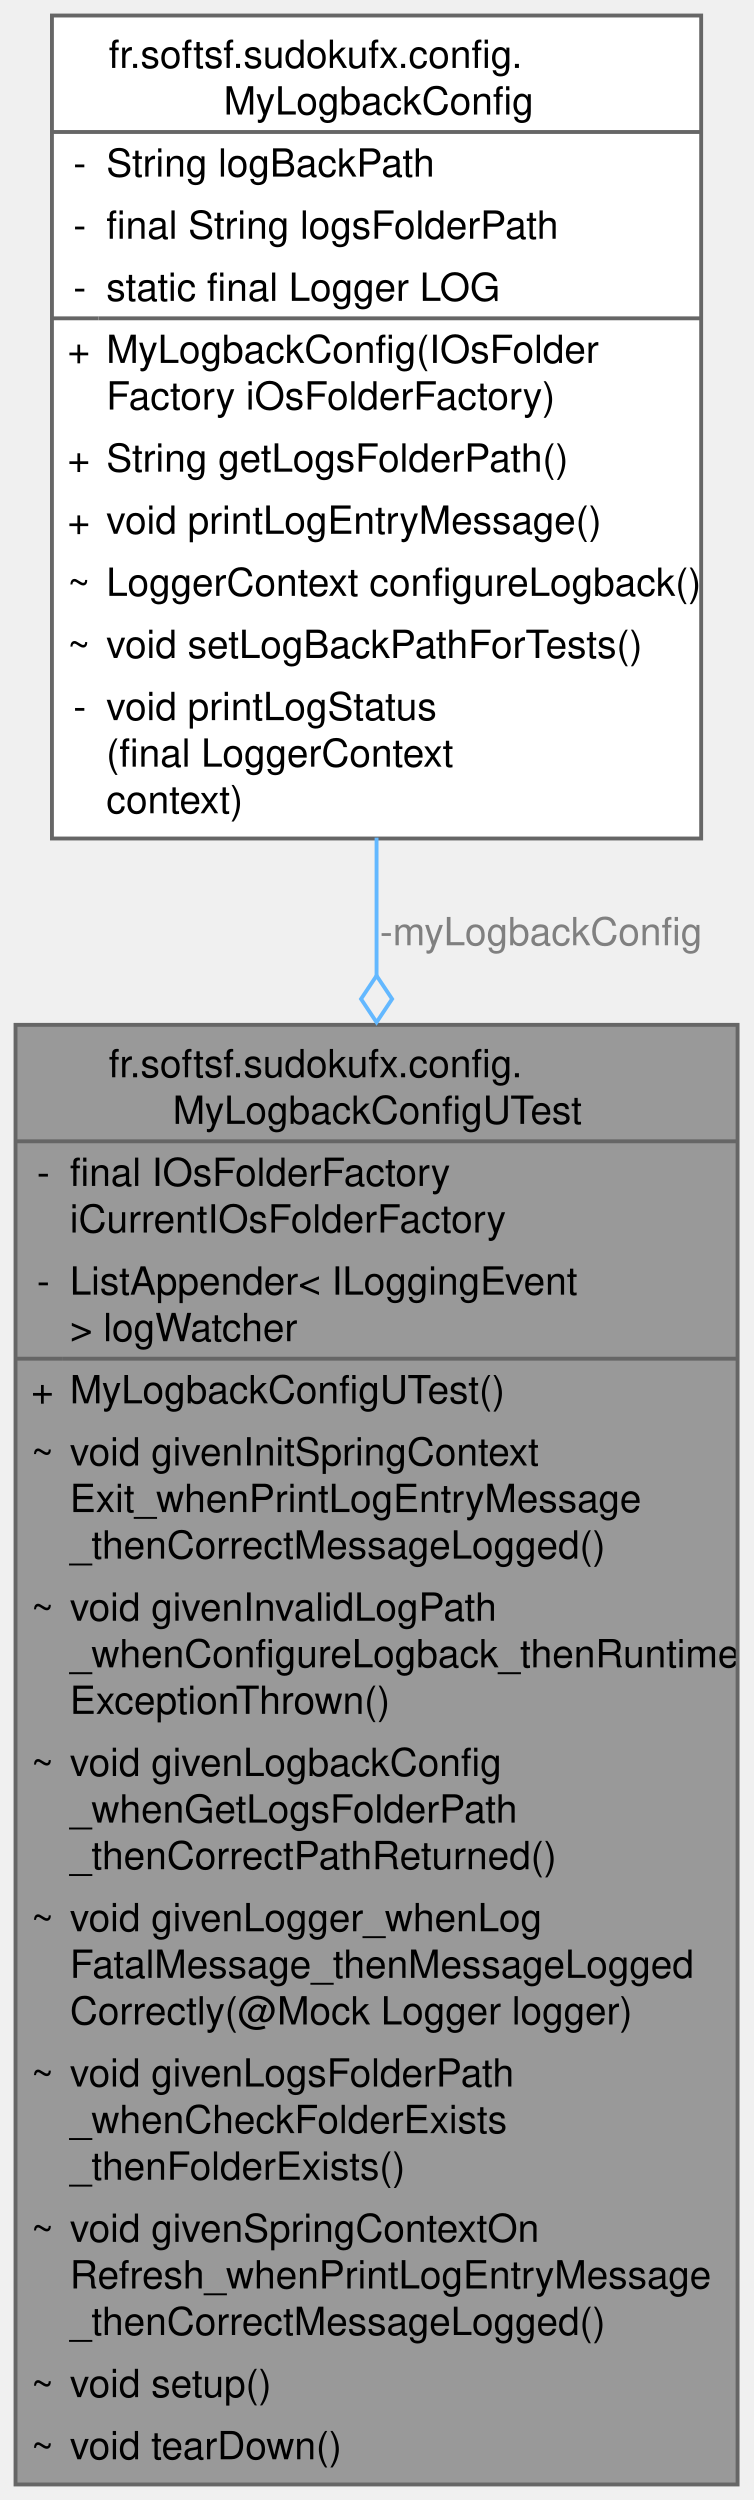
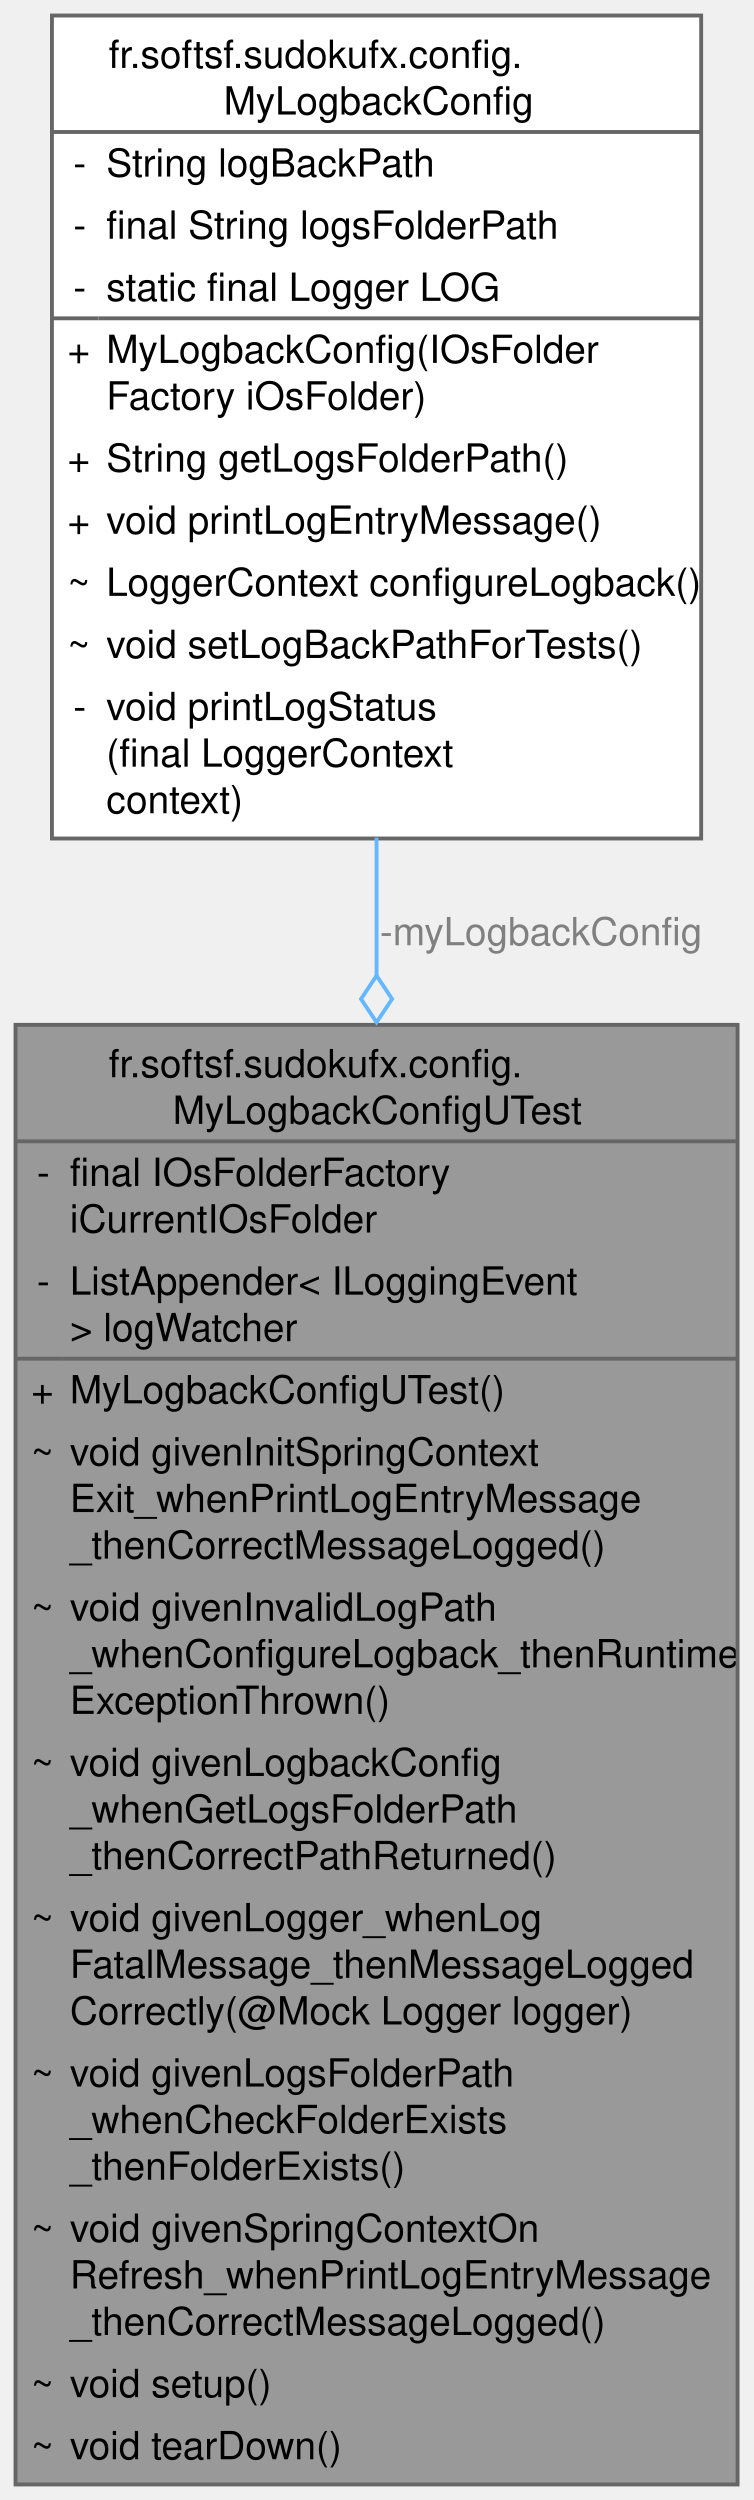
<svg xmlns="http://www.w3.org/2000/svg" xmlns:xlink="http://www.w3.org/1999/xlink" width="194pt" height="644pt" viewBox="0.00 0.00 194.00 644.00">
  <g id="graph0" class="graph" transform="scale(1 1) rotate(0) translate(4 640)">
    <g id="Node000001" class="node">
      <g id="a_Node000001">
        <a xlink:title=" ">
          <polygon fill="#999999" stroke="none" points="186,-376 0,-376 0,0 186,0 186,-376" />
          <text text-anchor="start" x="24" y="-362.5" font-family="Helvetica,sans-Serif" font-size="10.00">fr.softsf.sudokufx.config.</text>
          <text text-anchor="start" x="40.5" y="-350.5" font-family="Helvetica,sans-Serif" font-size="10.00">MyLogbackConfigUTest</text>
          <text text-anchor="start" x="5.5" y="-334.5" font-family="Helvetica,sans-Serif" font-size="10.00">-</text>
          <text text-anchor="start" x="14" y="-334.5" font-family="Helvetica,sans-Serif" font-size="10.00">final IOsFolderFactory</text>
-           <text text-anchor="start" x="14" y="-322.5" font-family="Helvetica,sans-Serif" font-size="10.00"> iCurrentIOsFolderFactory</text>
+           <text text-anchor="start" x="14" y="-322.5" font-family="Helvetica,sans-Serif" font-size="10.00"> iCurrentIOsFolder</text>
          <text text-anchor="start" x="5.5" y="-306.5" font-family="Helvetica,sans-Serif" font-size="10.00">-</text>
          <text text-anchor="start" x="14" y="-306.5" font-family="Helvetica,sans-Serif" font-size="10.00">ListAppender&lt; ILoggingEvent</text>
          <text text-anchor="start" x="14" y="-294.5" font-family="Helvetica,sans-Serif" font-size="10.00"> &gt; logWatcher</text>
          <text text-anchor="start" x="4" y="-278.5" font-family="Helvetica,sans-Serif" font-size="10.00">+</text>
          <text text-anchor="start" x="14" y="-278.5" font-family="Helvetica,sans-Serif" font-size="10.00">MyLogbackConfigUTest()</text>
          <text text-anchor="start" x="4" y="-262.5" font-family="Helvetica,sans-Serif" font-size="10.00">~</text>
          <text text-anchor="start" x="14" y="-262.5" font-family="Helvetica,sans-Serif" font-size="10.00">void givenInitSpringContext</text>
          <text text-anchor="start" x="14" y="-250.5" font-family="Helvetica,sans-Serif" font-size="10.00">Exit_whenPrintLogEntryMessage</text>
          <text text-anchor="start" x="14" y="-238.5" font-family="Helvetica,sans-Serif" font-size="10.00">_thenCorrectMessageLogged()</text>
          <text text-anchor="start" x="4" y="-222.5" font-family="Helvetica,sans-Serif" font-size="10.00">~</text>
          <text text-anchor="start" x="14" y="-222.5" font-family="Helvetica,sans-Serif" font-size="10.00">void givenInvalidLogPath</text>
          <text text-anchor="start" x="14" y="-210.5" font-family="Helvetica,sans-Serif" font-size="10.00">_whenConfigureLogback_thenRuntime</text>
          <text text-anchor="start" x="14" y="-198.5" font-family="Helvetica,sans-Serif" font-size="10.00">ExceptionThrown()</text>
          <text text-anchor="start" x="4" y="-182.5" font-family="Helvetica,sans-Serif" font-size="10.00">~</text>
          <text text-anchor="start" x="14" y="-182.5" font-family="Helvetica,sans-Serif" font-size="10.00">void givenLogbackConfig</text>
          <text text-anchor="start" x="14" y="-170.5" font-family="Helvetica,sans-Serif" font-size="10.00">_whenGetLogsFolderPath</text>
          <text text-anchor="start" x="14" y="-158.5" font-family="Helvetica,sans-Serif" font-size="10.00">_thenCorrectPathReturned()</text>
          <text text-anchor="start" x="4" y="-142.5" font-family="Helvetica,sans-Serif" font-size="10.00">~</text>
          <text text-anchor="start" x="14" y="-142.5" font-family="Helvetica,sans-Serif" font-size="10.00">void givenLogger_whenLog</text>
          <text text-anchor="start" x="14" y="-130.5" font-family="Helvetica,sans-Serif" font-size="10.00">FatalMessage_thenMessageLogged</text>
          <text text-anchor="start" x="14" y="-118.5" font-family="Helvetica,sans-Serif" font-size="10.00">Correctly(@Mock Logger logger)</text>
          <text text-anchor="start" x="4" y="-102.5" font-family="Helvetica,sans-Serif" font-size="10.00">~</text>
          <text text-anchor="start" x="14" y="-102.5" font-family="Helvetica,sans-Serif" font-size="10.00">void givenLogsFolderPath</text>
          <text text-anchor="start" x="14" y="-90.5" font-family="Helvetica,sans-Serif" font-size="10.00">_whenCheckFolderExists</text>
          <text text-anchor="start" x="14" y="-78.5" font-family="Helvetica,sans-Serif" font-size="10.00">_thenFolderExists()</text>
          <text text-anchor="start" x="4" y="-62.5" font-family="Helvetica,sans-Serif" font-size="10.00">~</text>
          <text text-anchor="start" x="14" y="-62.5" font-family="Helvetica,sans-Serif" font-size="10.00">void givenSpringContextOn</text>
          <text text-anchor="start" x="14" y="-50.5" font-family="Helvetica,sans-Serif" font-size="10.00">Refresh_whenPrintLogEntryMessage</text>
          <text text-anchor="start" x="14" y="-38.5" font-family="Helvetica,sans-Serif" font-size="10.00">_thenCorrectMessageLogged()</text>
          <text text-anchor="start" x="4" y="-22.5" font-family="Helvetica,sans-Serif" font-size="10.00">~</text>
          <text text-anchor="start" x="14" y="-22.5" font-family="Helvetica,sans-Serif" font-size="10.00">void setup()</text>
          <text text-anchor="start" x="4" y="-6.5" font-family="Helvetica,sans-Serif" font-size="10.00">~</text>
          <text text-anchor="start" x="14" y="-6.5" font-family="Helvetica,sans-Serif" font-size="10.00">void tearDown()</text>
          <polygon fill="#666666" stroke="#666666" points="0,-346 0,-346 186,-346 186,-346 0,-346" />
          <polygon fill="#666666" stroke="#666666" points="0,-290 0,-290 12,-290 12,-290 0,-290" />
          <polygon fill="#666666" stroke="#666666" points="12,-290 12,-290 186,-290 186,-290 12,-290" />
          <polygon fill="none" stroke="#666666" points="0,0 0,-376 186,-376 186,0 0,0" />
        </a>
      </g>
    </g>
    <g id="Node000002" class="node">
      <g id="a_Node000002">
        <a xlink:href="classfr_1_1softsf_1_1sudokufx_1_1configuration_1_1_my_logback_config.html" target="_top" xlink:title="Configuration class for Logback logging framework.">
          <polygon fill="white" stroke="none" points="176.62,-636 9.38,-636 9.38,-424 176.62,-424 176.62,-636" />
          <text text-anchor="start" x="24" y="-622.5" font-family="Helvetica,sans-Serif" font-size="10.00">fr.softsf.sudokufx.config.</text>
          <text text-anchor="start" x="53.62" y="-610.5" font-family="Helvetica,sans-Serif" font-size="10.00">MyLogbackConfig</text>
          <text text-anchor="start" x="14.88" y="-594.5" font-family="Helvetica,sans-Serif" font-size="10.00">-</text>
          <text text-anchor="start" x="23.38" y="-594.5" font-family="Helvetica,sans-Serif" font-size="10.00">String logBackPath</text>
          <text text-anchor="start" x="14.88" y="-578.5" font-family="Helvetica,sans-Serif" font-size="10.00">-</text>
          <text text-anchor="start" x="23.38" y="-578.5" font-family="Helvetica,sans-Serif" font-size="10.00">final String logsFolderPath</text>
          <text text-anchor="start" x="14.88" y="-562.5" font-family="Helvetica,sans-Serif" font-size="10.00">-</text>
          <text text-anchor="start" x="23.38" y="-562.5" font-family="Helvetica,sans-Serif" font-size="10.00">static final Logger LOG</text>
          <text text-anchor="start" x="13.38" y="-546.5" font-family="Helvetica,sans-Serif" font-size="10.00">+</text>
          <text text-anchor="start" x="23.38" y="-546.5" font-family="Helvetica,sans-Serif" font-size="10.00">MyLogbackConfig(IOsFolder</text>
-           <text text-anchor="start" x="23.38" y="-534.5" font-family="Helvetica,sans-Serif" font-size="10.00">Factory iOsFolderFactory)</text>
+           <text text-anchor="start" x="23.38" y="-534.5" font-family="Helvetica,sans-Serif" font-size="10.00">Factory iOsFolder)</text>
          <text text-anchor="start" x="13.38" y="-518.5" font-family="Helvetica,sans-Serif" font-size="10.00">+</text>
          <text text-anchor="start" x="23.38" y="-518.5" font-family="Helvetica,sans-Serif" font-size="10.00">String getLogsFolderPath()</text>
          <text text-anchor="start" x="13.38" y="-502.5" font-family="Helvetica,sans-Serif" font-size="10.00">+</text>
          <text text-anchor="start" x="23.38" y="-502.5" font-family="Helvetica,sans-Serif" font-size="10.00">void printLogEntryMessage()</text>
          <text text-anchor="start" x="13.38" y="-486.5" font-family="Helvetica,sans-Serif" font-size="10.00">~</text>
          <text text-anchor="start" x="23.38" y="-486.5" font-family="Helvetica,sans-Serif" font-size="10.00">LoggerContext configureLogback()</text>
          <text text-anchor="start" x="13.38" y="-470.5" font-family="Helvetica,sans-Serif" font-size="10.00">~</text>
          <text text-anchor="start" x="23.38" y="-470.5" font-family="Helvetica,sans-Serif" font-size="10.00">void setLogBackPathForTests()</text>
          <text text-anchor="start" x="14.88" y="-454.5" font-family="Helvetica,sans-Serif" font-size="10.00">-</text>
          <text text-anchor="start" x="23.38" y="-454.5" font-family="Helvetica,sans-Serif" font-size="10.00">void printLogStatus</text>
          <text text-anchor="start" x="23.38" y="-442.5" font-family="Helvetica,sans-Serif" font-size="10.00">(final LoggerContext</text>
          <text text-anchor="start" x="23.38" y="-430.5" font-family="Helvetica,sans-Serif" font-size="10.00"> context)</text>
          <polygon fill="#666666" stroke="#666666" points="9.38,-606 9.38,-606 176.62,-606 176.62,-606 9.38,-606" />
          <polygon fill="#666666" stroke="#666666" points="9.38,-558 9.38,-558 21.38,-558 21.38,-558 9.38,-558" />
          <polygon fill="#666666" stroke="#666666" points="21.38,-558 21.38,-558 176.62,-558 176.62,-558 21.38,-558" />
          <polygon fill="none" stroke="#666666" points="9.38,-424 9.38,-636 176.62,-636 176.62,-424 9.38,-424" />
        </a>
      </g>
    </g>
    <g id="edge1_Node000001_Node000002" class="edge">
      <g id="a_edge1_Node000001_Node000002">
        <a xlink:title=" ">
          <path fill="none" stroke="#63b8ff" d="M93,-424.21C93,-412.7 93,-400.72 93,-388.53" />
          <polygon fill="none" stroke="#63b8ff" points="93,-388.66 89,-382.66 93,-376.66 97,-382.66 93,-388.66" />
        </a>
      </g>
      <text text-anchor="middle" x="135.38" y="-396.5" font-family="Helvetica,sans-Serif" font-size="10.00" fill="grey"> -myLogbackConfig</text>
    </g>
  </g>
</svg>
